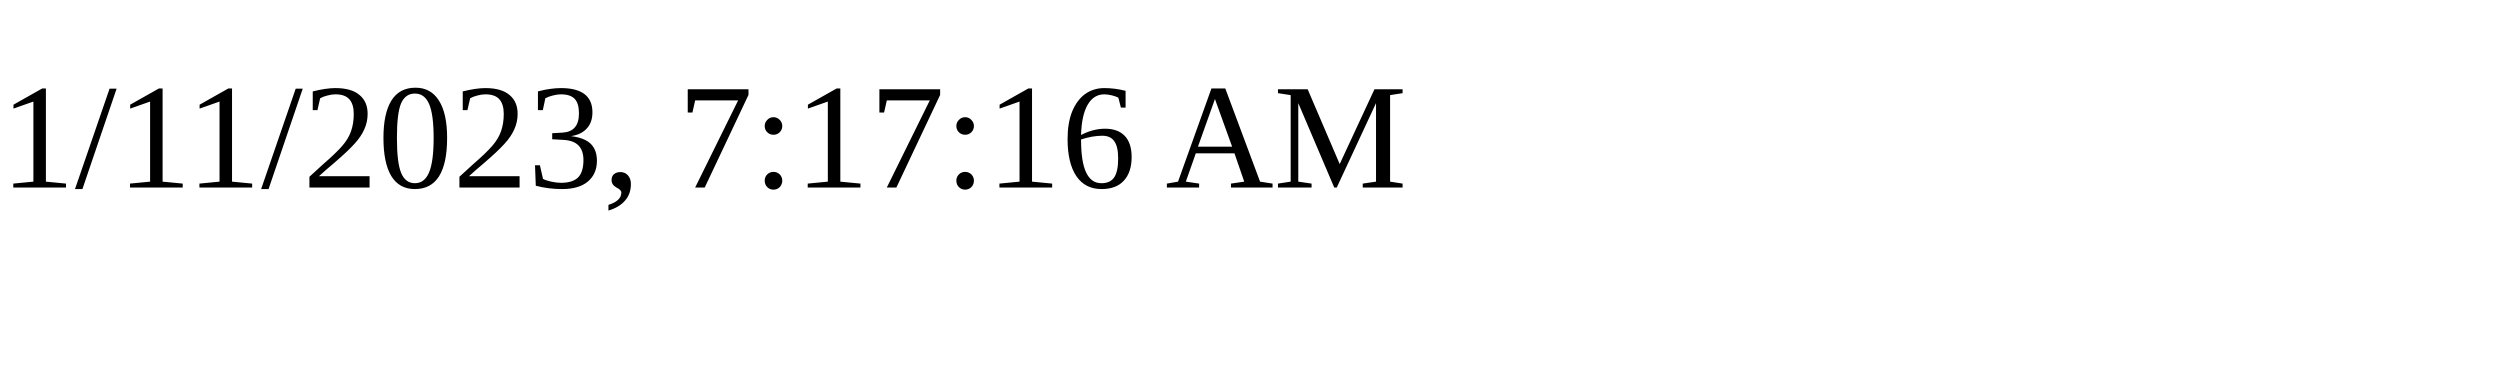
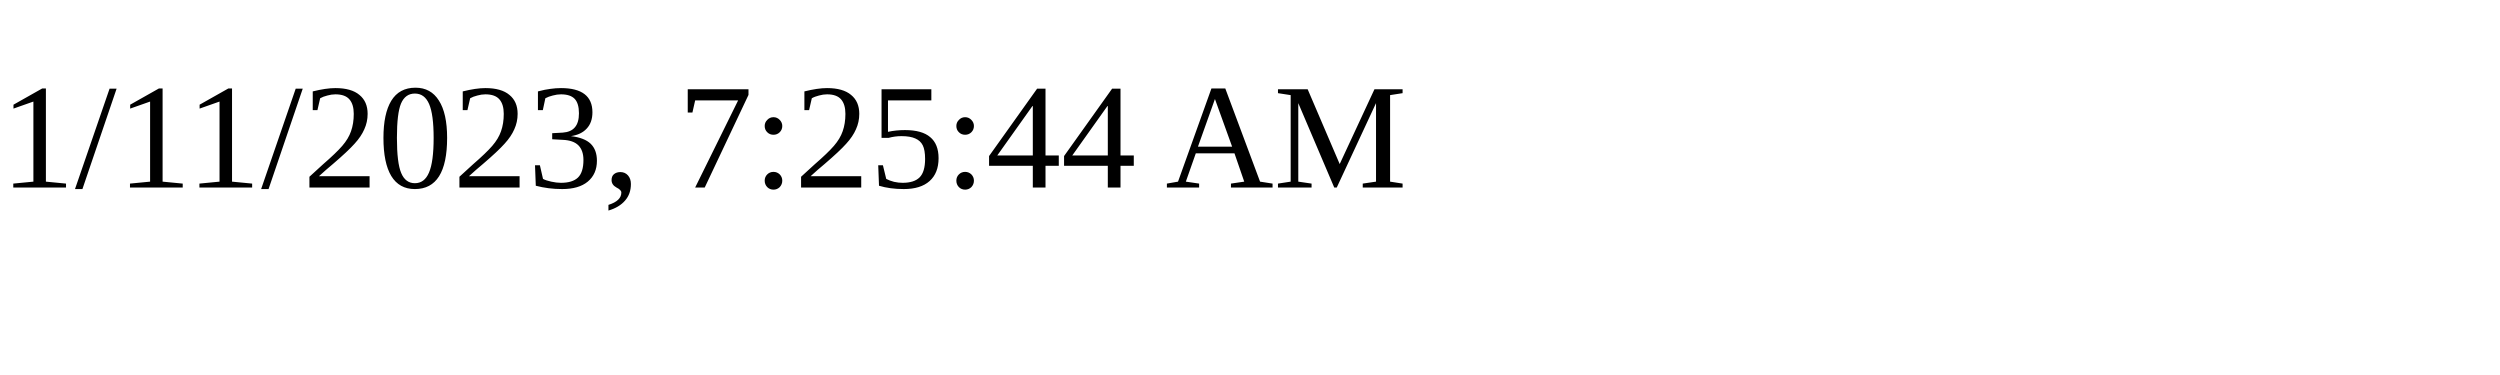
<svg xmlns="http://www.w3.org/2000/svg" height="30" width="200">
-   <text x="0" y="15">1/11/2023, 7:17:16 AM</text>
+   <text x="0" y="15">1/11/2023, 7:25:44 AM</text>
</svg>
